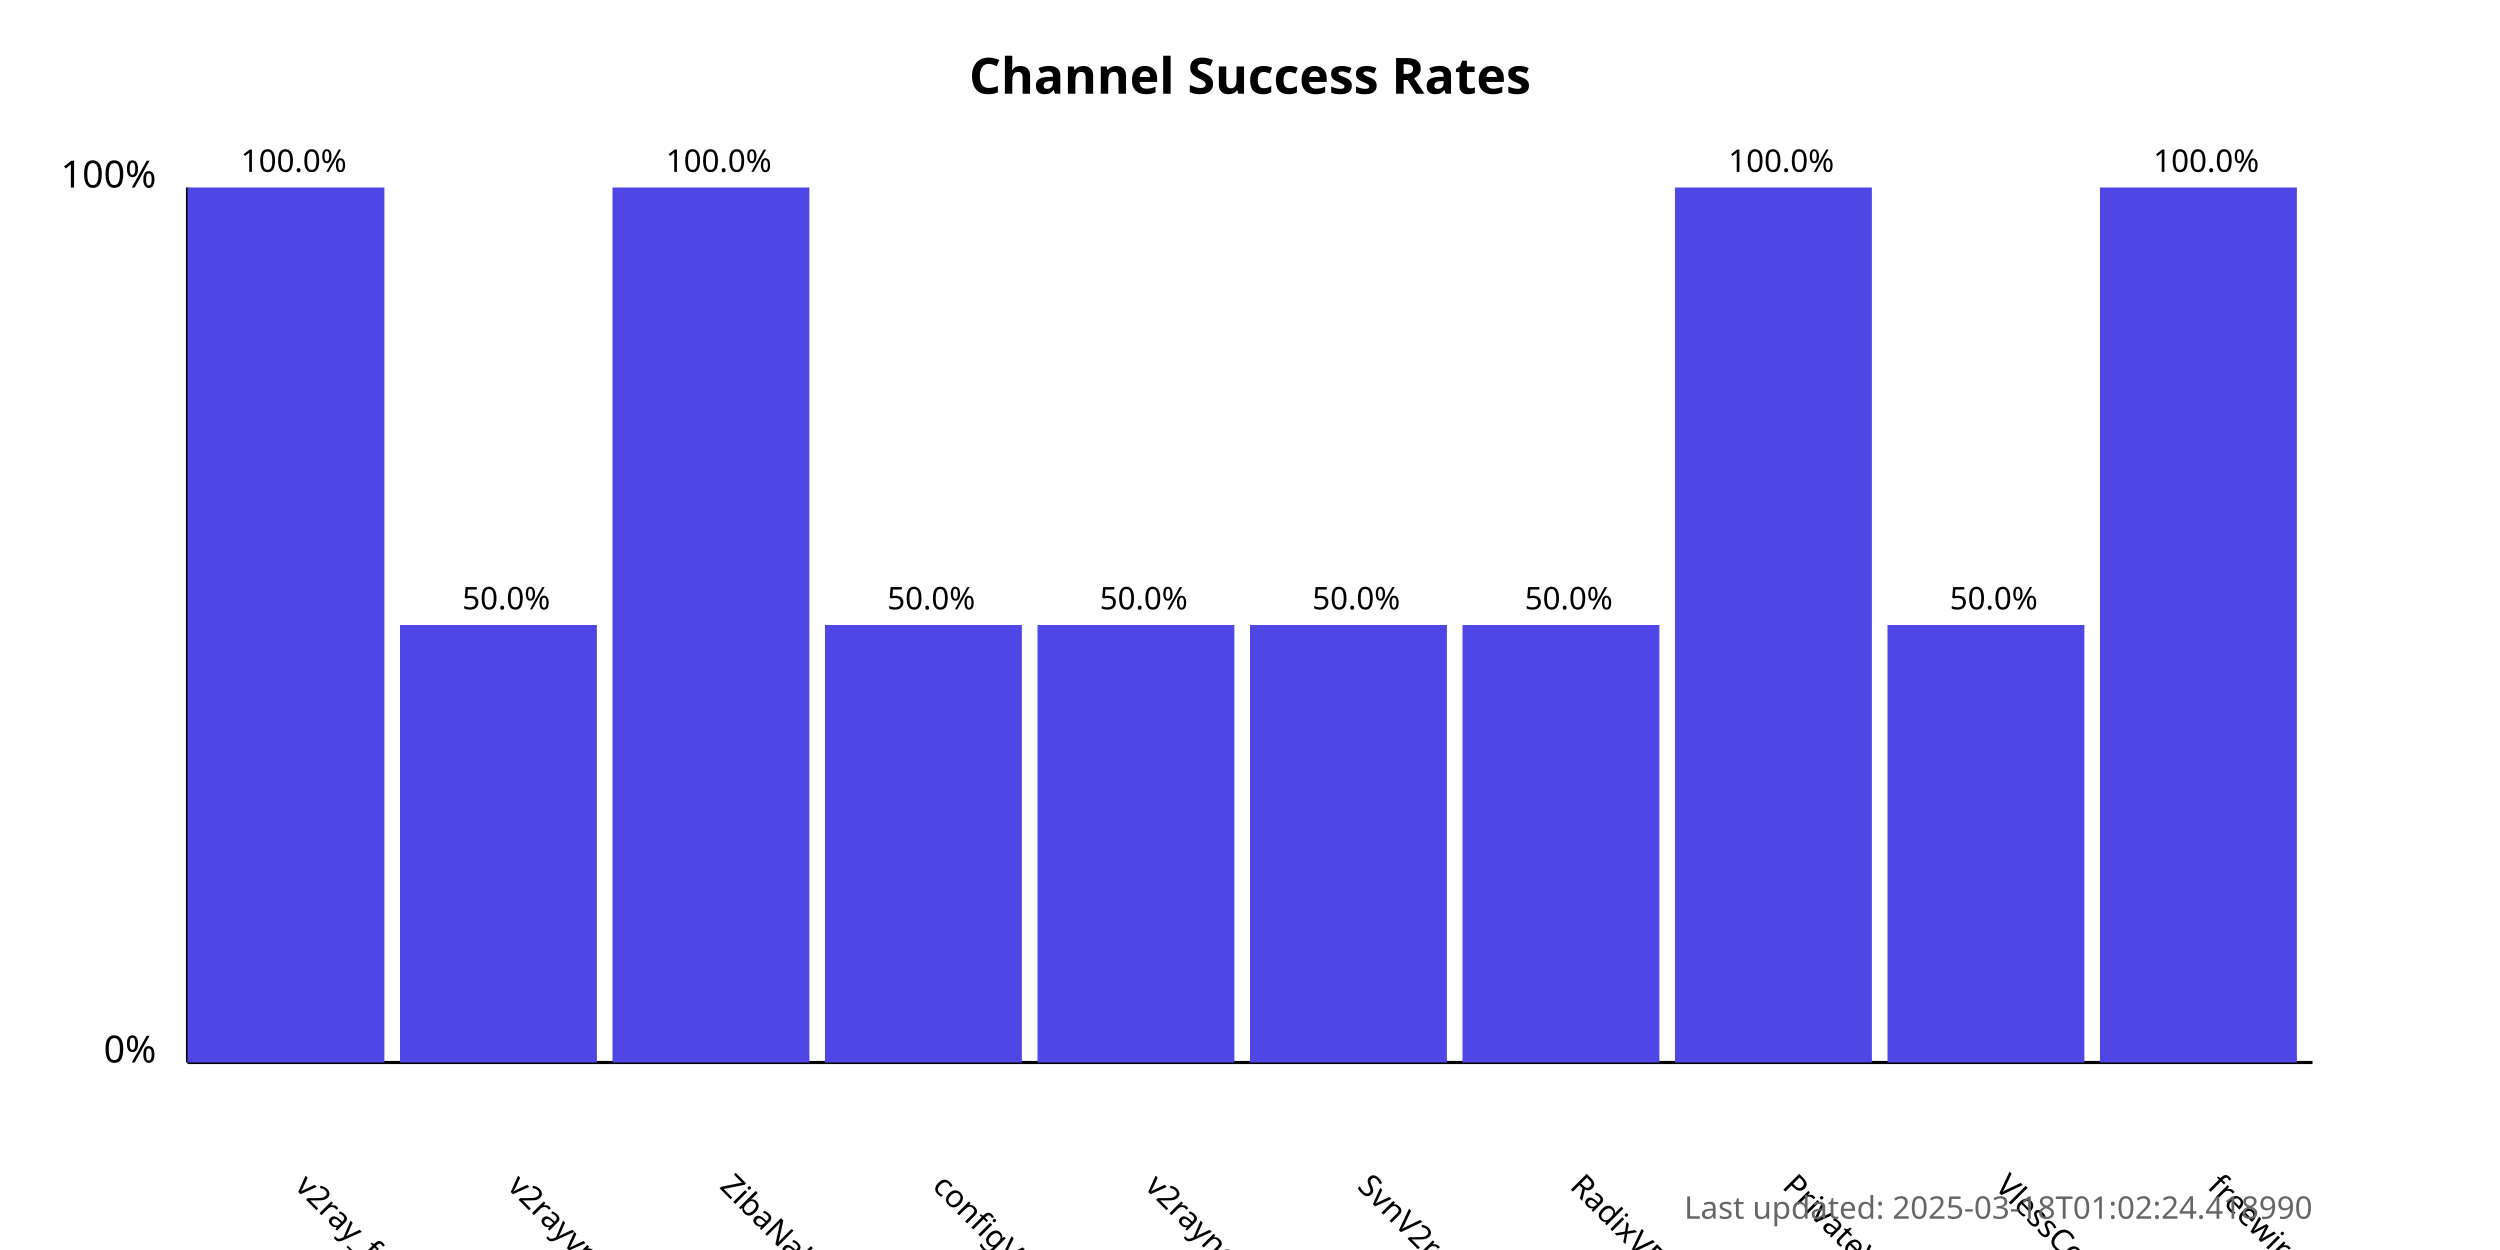
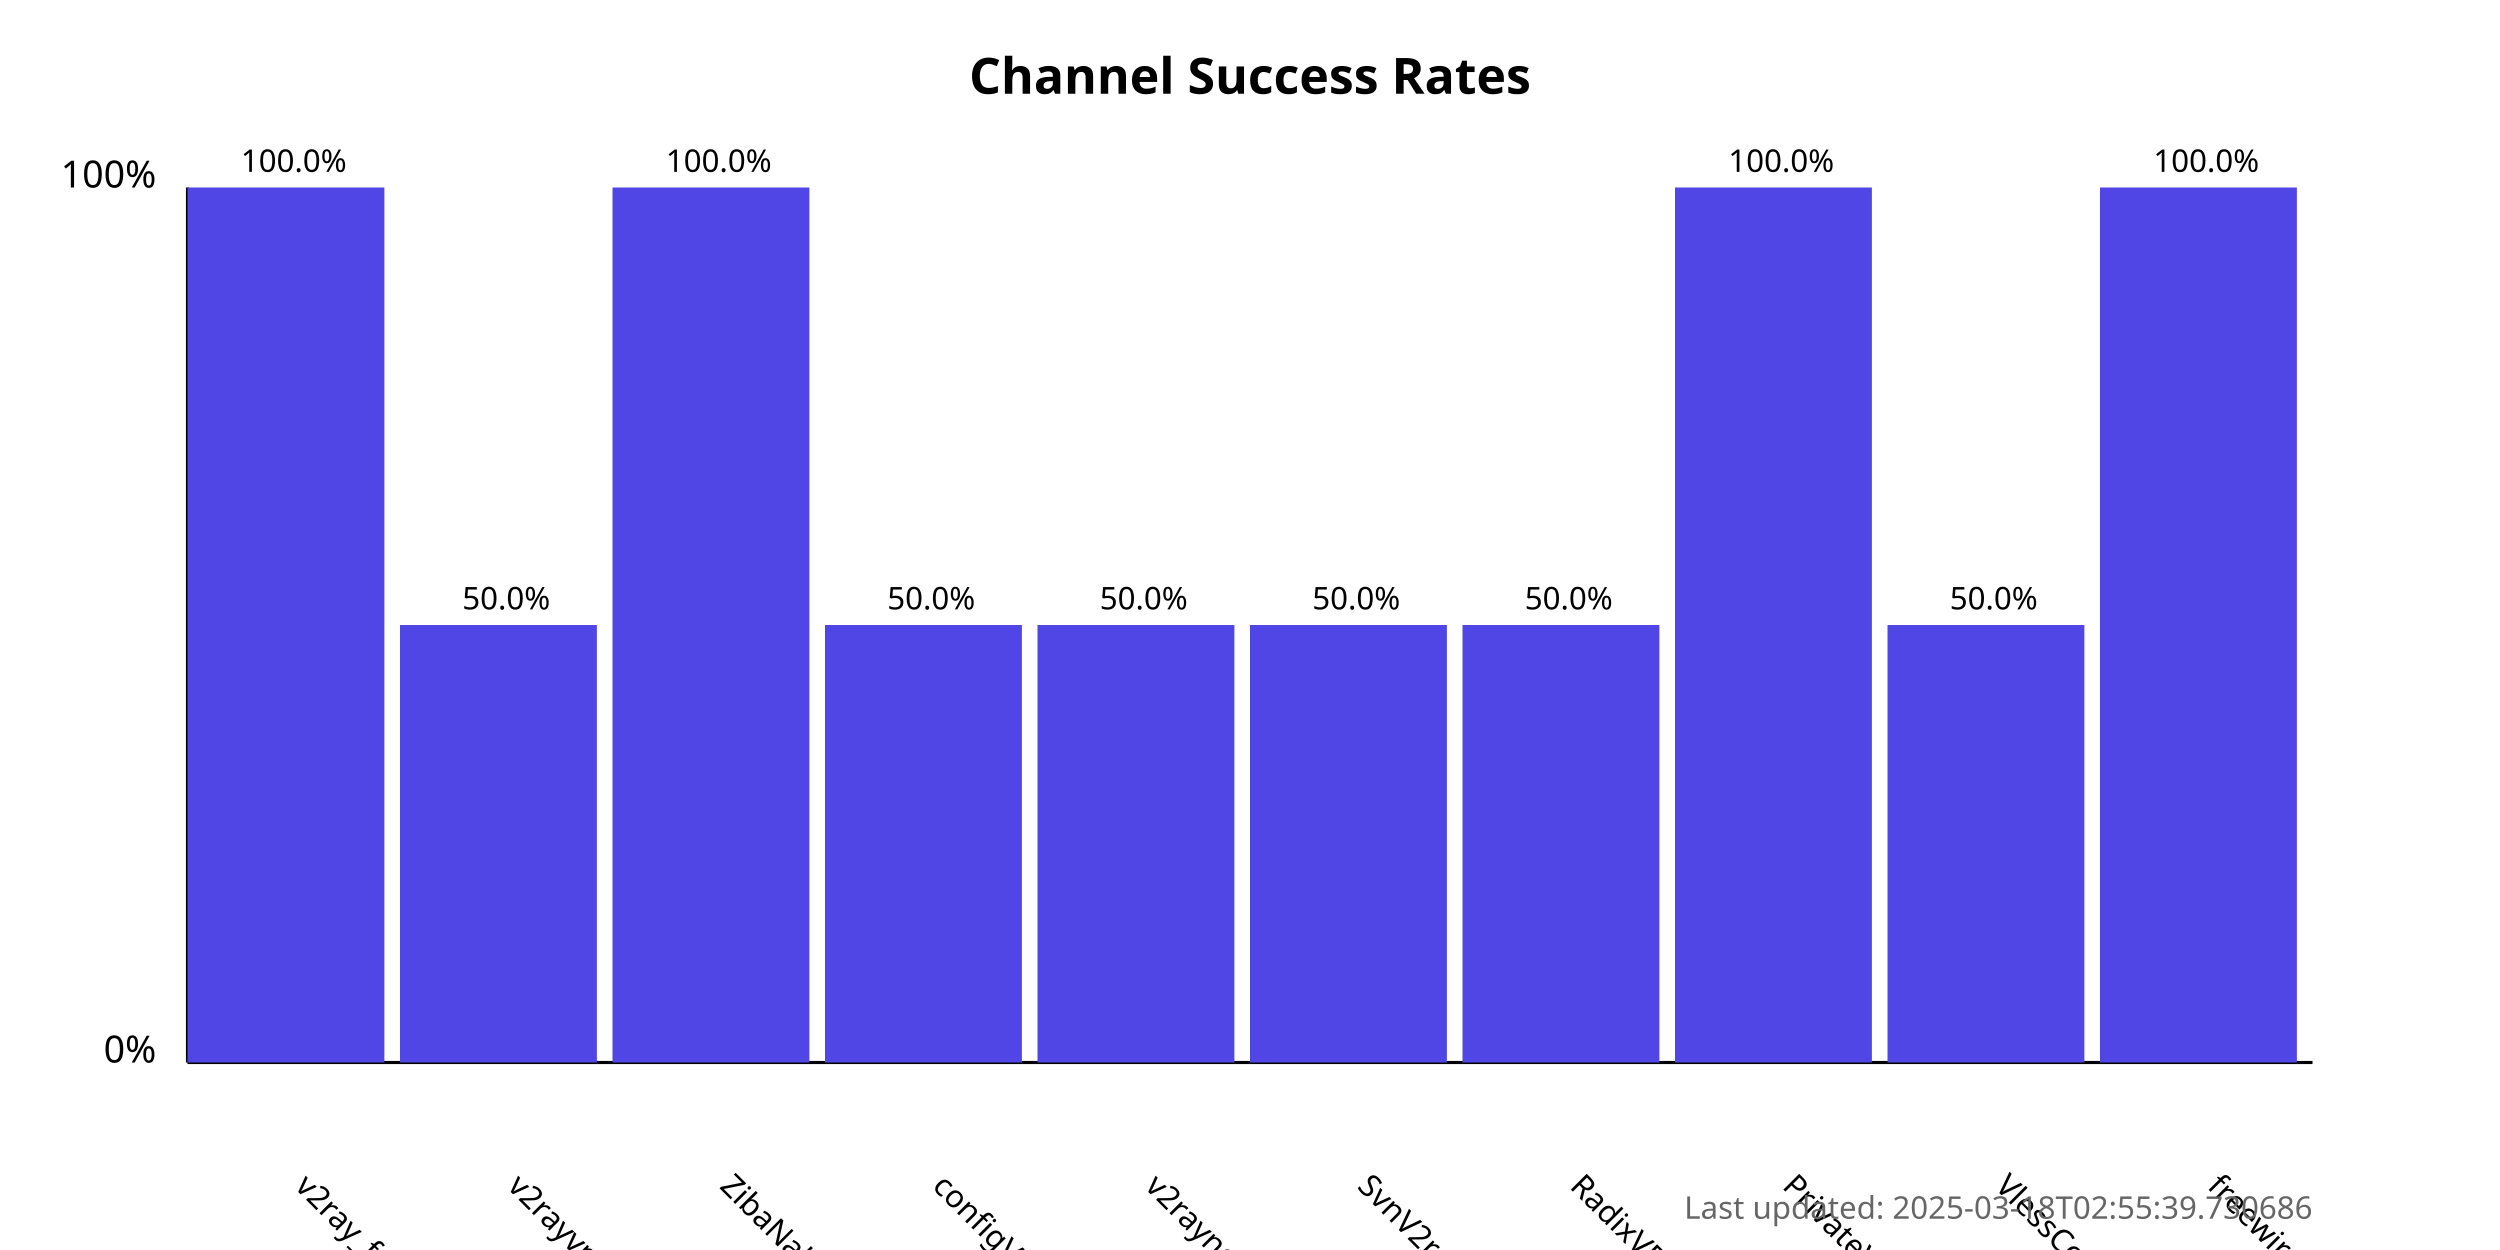
<svg xmlns="http://www.w3.org/2000/svg" width="800" height="400">
  <style>
            .chart-title { font: bold 16px sans-serif; }
            .axis-label { font: 12px sans-serif; }
            .tick-label { font: 10px sans-serif; }
            .bar { fill: #4f46e5; }
            .bar:hover { fill: #6366f1; }
            .timestamp { font: 10px sans-serif; fill: #666; }
        </style>
  <text x="400.0" y="30" text-anchor="middle" class="chart-title">
            Channel Success Rates
        </text>
  <line x1="60" y1="340" x2="60" y2="60" stroke="black" stroke-width="1" />
  <line x1="60" y1="340" x2="740" y2="340" stroke="black" stroke-width="1" />
  <text x="50" y="340" text-anchor="end" class="axis-label">0%</text>
  <text x="50" y="60" text-anchor="end" class="axis-label">100%</text>
  <g>
    <rect x="60" y="60.0" width="63.0" height="280.0" class="bar" />
    <text x="94.0" y="380" transform="rotate(45, 94.0, 380)" text-anchor="start" class="tick-label">
                v2ray_free_conf
            </text>
    <text x="94.0" y="55.0" text-anchor="middle" class="tick-label">
                100.0%
            </text>
  </g>
  <g>
    <rect x="128.0" y="200.0" width="63.0" height="140.0" class="bar" />
    <text x="162.0" y="380" transform="rotate(45, 162.0, 380)" text-anchor="start" class="tick-label">
                v2rayvpno
            </text>
    <text x="162.0" y="195.0" text-anchor="middle" class="tick-label">
                50.0%
            </text>
  </g>
  <g>
    <rect x="196.0" y="60.0" width="63.0" height="280.0" class="bar" />
    <text x="230.0" y="380" transform="rotate(45, 230.0, 380)" text-anchor="start" class="tick-label">
                ZibaNabz
            </text>
    <text x="230.0" y="55.0" text-anchor="middle" class="tick-label">
                100.0%
            </text>
  </g>
  <g>
    <rect x="264.0" y="200.0" width="63.0" height="140.0" class="bar" />
    <text x="298.0" y="380" transform="rotate(45, 298.0, 380)" text-anchor="start" class="tick-label">
                configV2rayForFree
            </text>
    <text x="298.0" y="195.0" text-anchor="middle" class="tick-label">
                50.0%
            </text>
  </g>
  <g>
    <rect x="332.0" y="200.0" width="63.0" height="140.0" class="bar" />
    <text x="366.0" y="380" transform="rotate(45, 366.0, 380)" text-anchor="start" class="tick-label">
                v2rayngvpn
            </text>
    <text x="366.0" y="195.0" text-anchor="middle" class="tick-label">
                50.0%
            </text>
  </g>
  <g>
    <rect x="400.0" y="200.0" width="63.0" height="140.0" class="bar" />
    <text x="434.0" y="380" transform="rotate(45, 434.0, 380)" text-anchor="start" class="tick-label">
                SvnV2ray
            </text>
    <text x="434.0" y="195.0" text-anchor="middle" class="tick-label">
                50.0%
            </text>
  </g>
  <g>
    <rect x="468.0" y="200.0" width="63.0" height="140.0" class="bar" />
    <text x="502.0" y="380" transform="rotate(45, 502.0, 380)" text-anchor="start" class="tick-label">
                RadixVPN
            </text>
    <text x="502.0" y="195.0" text-anchor="middle" class="tick-label">
                50.0%
            </text>
  </g>
  <g>
    <rect x="536.0" y="60.0" width="63.0" height="280.0" class="bar" />
    <text x="570.0" y="380" transform="rotate(45, 570.0, 380)" text-anchor="start" class="tick-label">
                PrivateVPNs
            </text>
    <text x="570.0" y="55.0" text-anchor="middle" class="tick-label">
                100.0%
            </text>
  </g>
  <g>
    <rect x="604.0" y="200.0" width="63.0" height="140.0" class="bar" />
    <text x="638.0" y="380" transform="rotate(45, 638.0, 380)" text-anchor="start" class="tick-label">
                VlessConfig
            </text>
    <text x="638.0" y="195.0" text-anchor="middle" class="tick-label">
                50.0%
            </text>
  </g>
  <g>
    <rect x="672.0" y="60.0" width="63.0" height="280.0" class="bar" />
    <text x="706.0" y="380" transform="rotate(45, 706.0, 380)" text-anchor="start" class="tick-label">
                freewireguard
            </text>
    <text x="706.0" y="55.0" text-anchor="middle" class="tick-label">
                100.0%
            </text>
  </g>
  <text x="740" y="390" text-anchor="end" class="timestamp">
-             Last updated: 2025-03-18T01:02:24.418990
+             Last updated: 2025-03-18T02:55:39.730686
        </text>
</svg>
